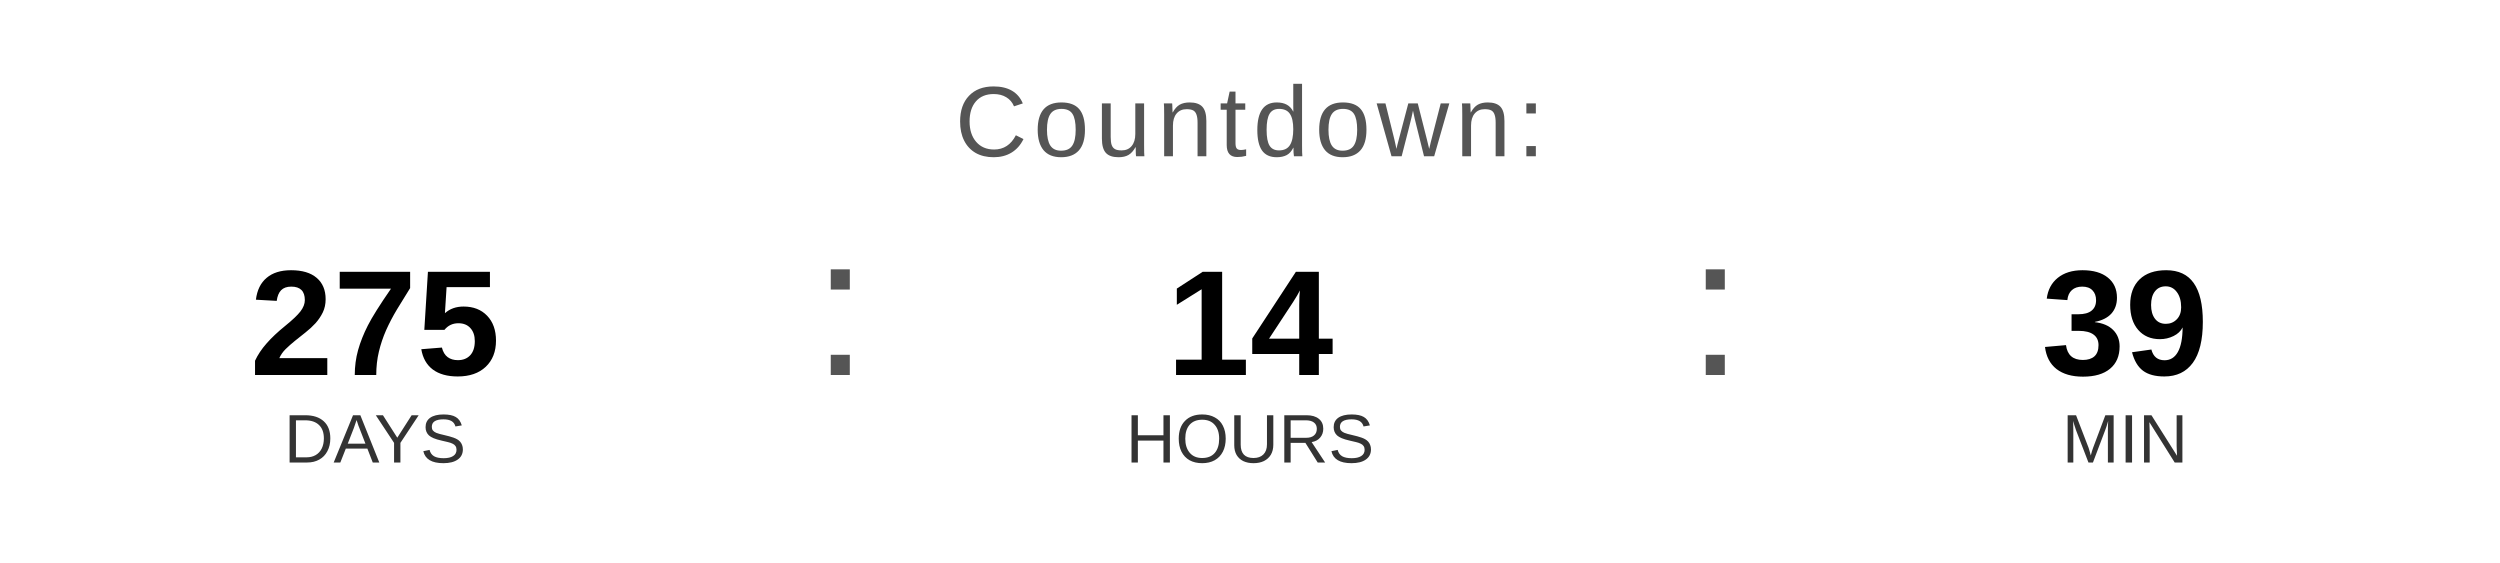
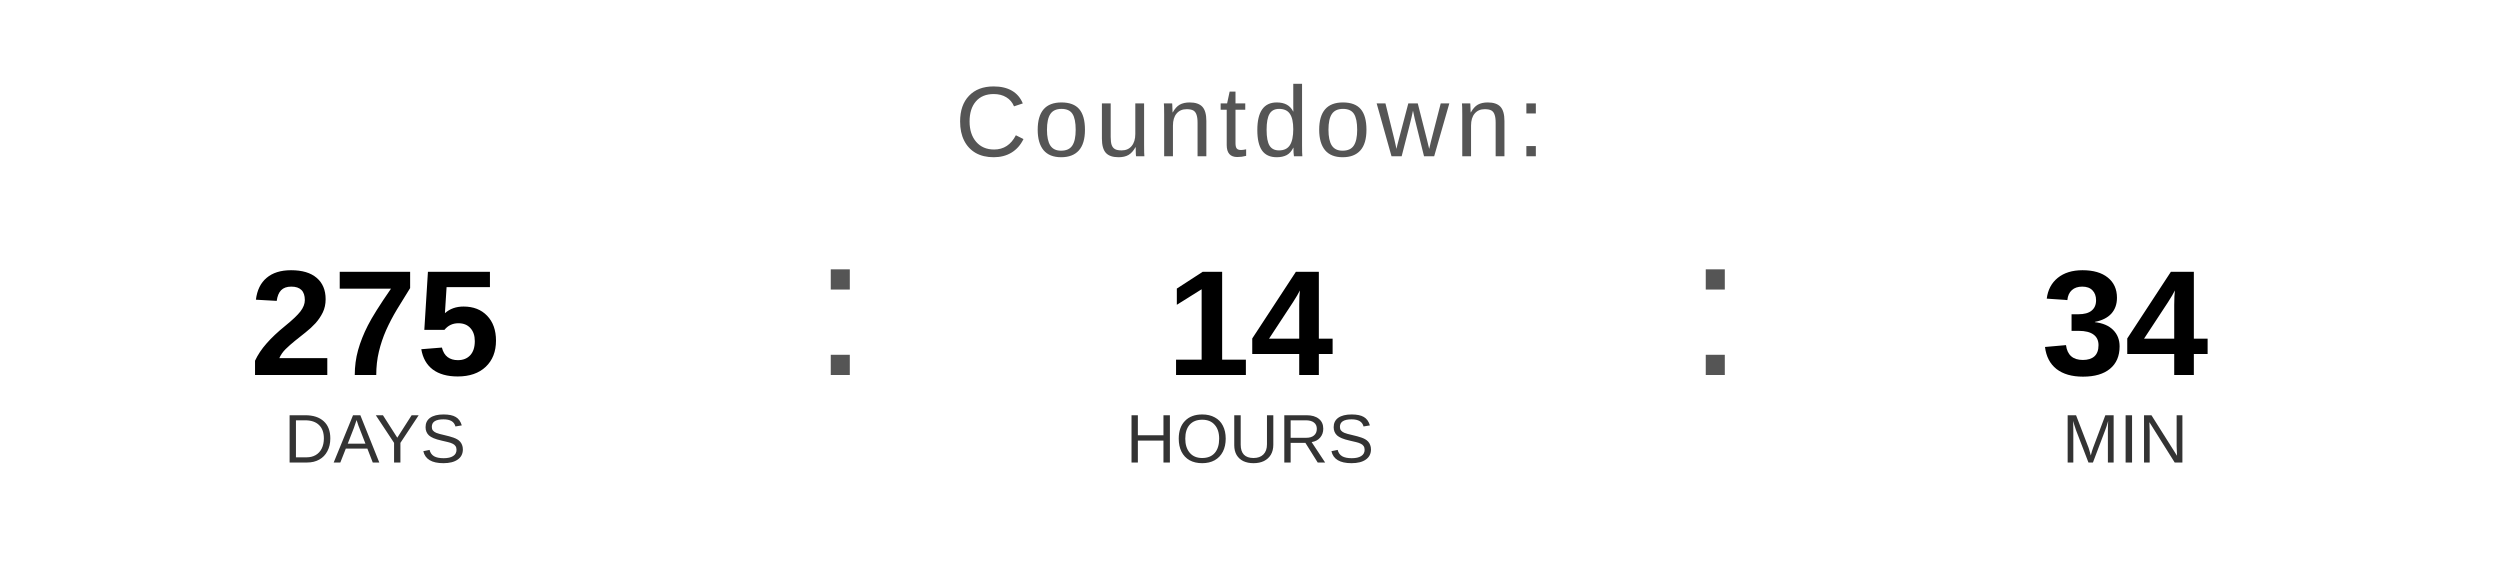
<svg xmlns="http://www.w3.org/2000/svg" width="400" height="90" viewBox="0 0 400 90">
  <text x="200" y="25" font-family="Arial, Helvetica, sans-serif" font-size="16" fill="#555555" text-anchor="middle" letter-spacing="1">
    Countdown:
  </text>
  <text x="60" y="60" font-family="Arial, Helvetica, sans-serif" font-size="24" font-weight="bold" fill="#000000" text-anchor="middle">275</text>
  <text x="60" y="74" font-family="Arial, Helvetica, sans-serif" font-size="11" fill="#333333" text-anchor="middle">DAYS</text>
  <text x="130" y="60" font-family="Arial, sans-serif" font-size="32" fill="#555555">:</text>
  <text x="200" y="60" font-family="Arial, Helvetica, sans-serif" font-size="24" font-weight="bold" fill="#000000" text-anchor="middle">14</text>
  <text x="200" y="74" font-family="Arial, Helvetica, sans-serif" font-size="11" fill="#333333" text-anchor="middle">HOURS</text>
  <text x="270" y="60" font-family="Arial, sans-serif" font-size="32" fill="#555555">:</text>
-   <text x="340" y="60" font-family="Arial, Helvetica, sans-serif" font-size="24" font-weight="bold" fill="#000000" text-anchor="middle">39</text>
+   <text x="340" y="60" font-family="Arial, Helvetica, sans-serif" font-size="24" font-weight="bold" fill="#000000" text-anchor="middle">34</text>
  <text x="340" y="74" font-family="Arial, Helvetica, sans-serif" font-size="11" fill="#333333" text-anchor="middle">MIN</text>
</svg>
